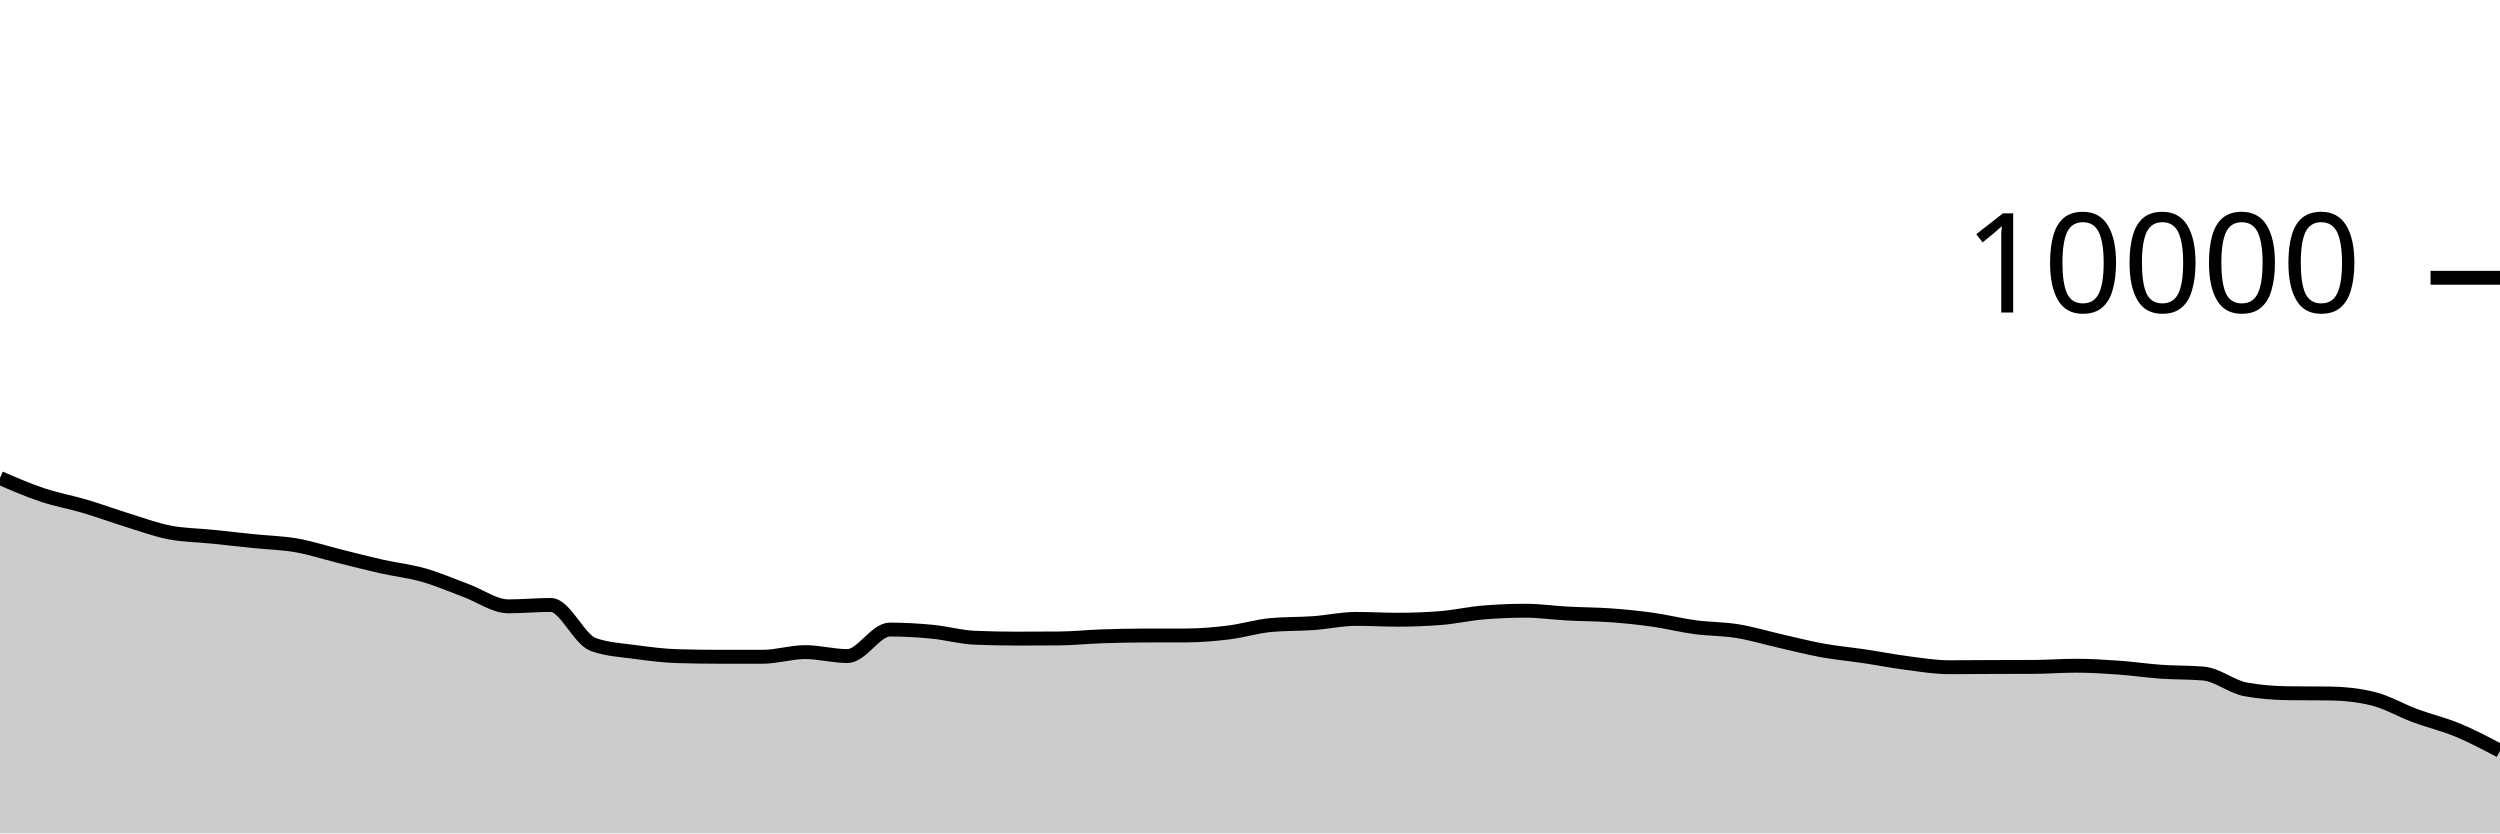
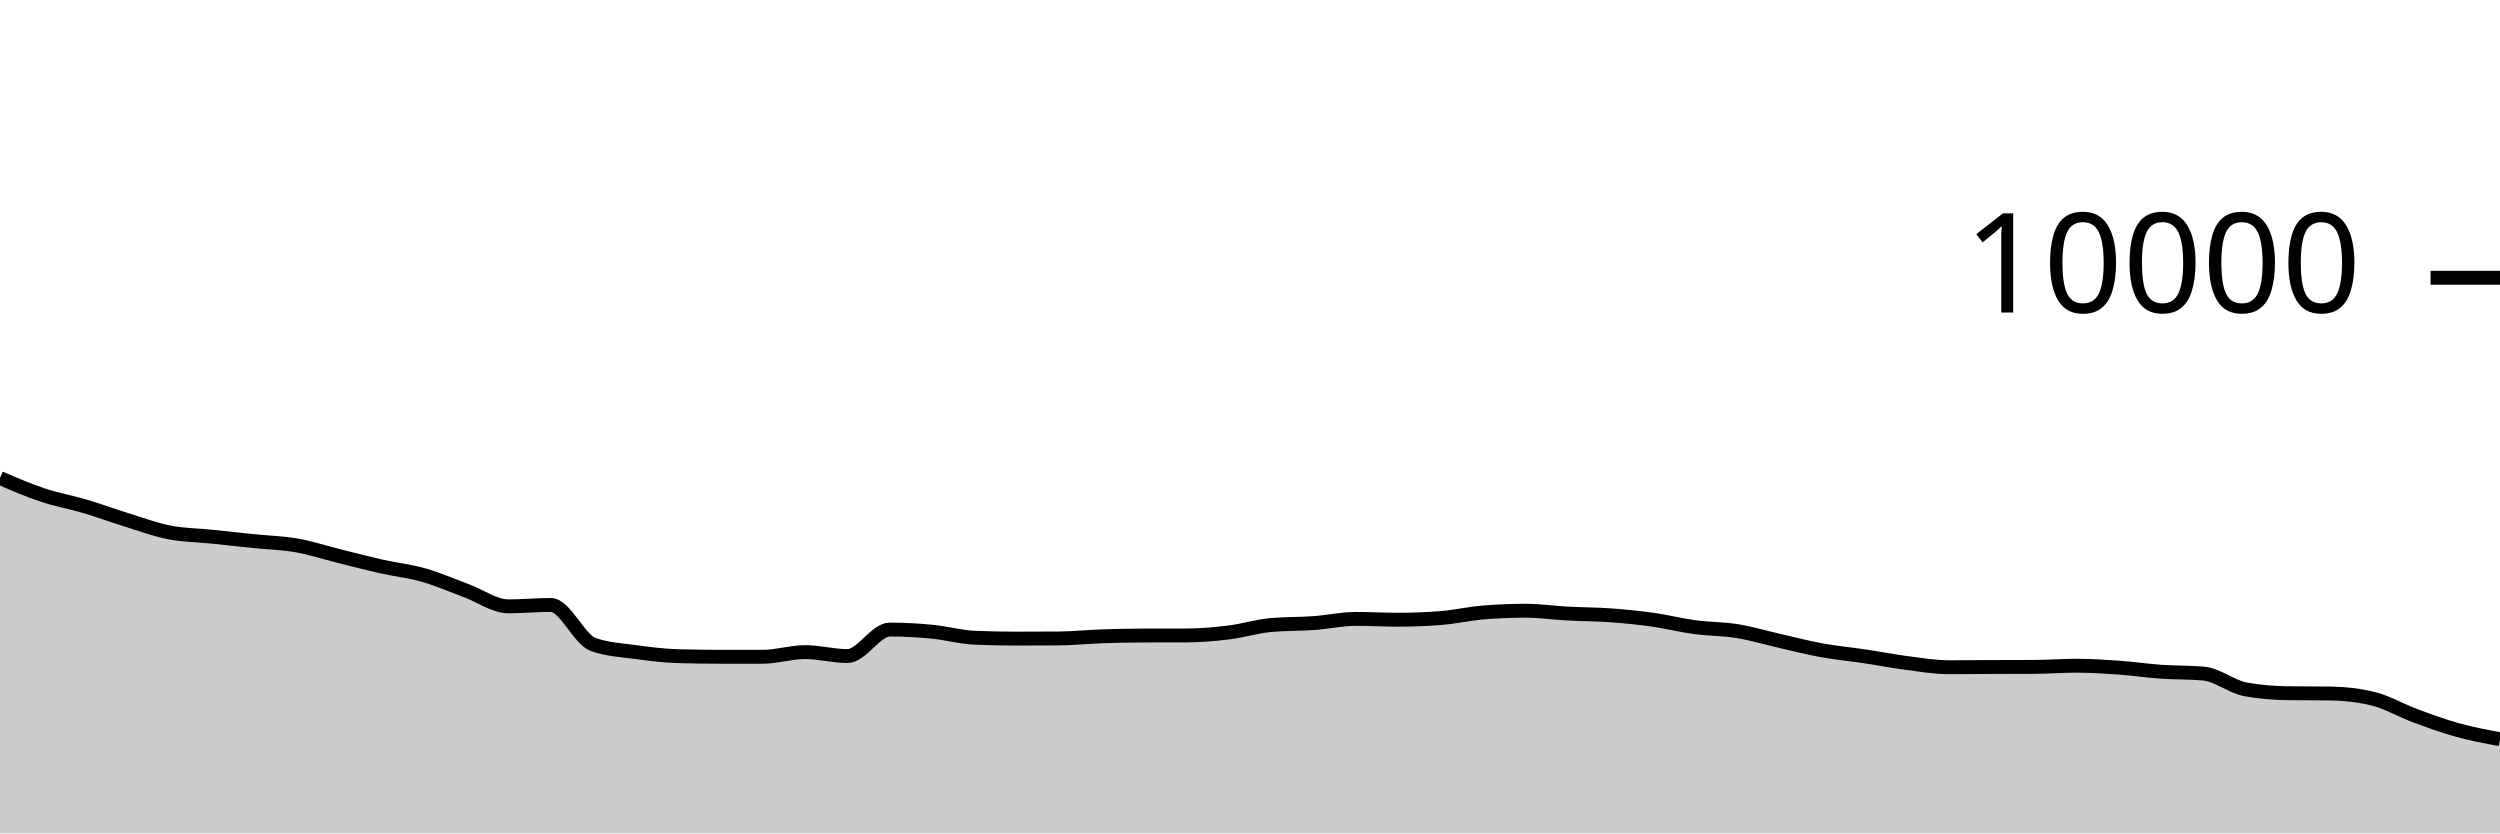
<svg xmlns="http://www.w3.org/2000/svg" viewBox="0 0 180 60">
  <g transform="translate(0,20)">
-     <path class="area" fill="rgba(0, 0, 0, 0.2)" d="M0,14.416C1.017,14.856,2.034,15.297,3.051,15.636C4.068,15.975,5.085,16.151,6.102,16.452C7.119,16.753,8.136,17.13,9.153,17.444C10.169,17.758,11.186,18.137,12.203,18.336C13.22,18.535,14.237,18.535,15.254,18.64C16.271,18.745,17.288,18.859,18.305,18.964C19.322,19.069,20.339,19.089,21.356,19.268C22.373,19.447,23.39,19.783,24.407,20.036C25.424,20.289,26.441,20.555,27.458,20.784C28.475,21.013,29.492,21.119,30.508,21.408C31.525,21.697,32.542,22.145,33.559,22.52C34.576,22.895,35.593,23.656,36.61,23.656C37.627,23.656,38.644,23.556,39.661,23.556C40.678,23.556,41.695,26.041,42.712,26.404C43.729,26.767,44.746,26.808,45.763,26.948C46.78,27.088,47.797,27.215,48.814,27.244C49.831,27.273,50.847,27.288,51.864,27.288C52.881,27.288,53.898,27.288,54.915,27.288C55.932,27.288,56.949,26.952,57.966,26.952C58.983,26.952,60,27.236,61.017,27.236C62.034,27.236,63.051,25.328,64.068,25.328C65.085,25.328,66.102,25.386,67.119,25.484C68.136,25.582,69.153,25.873,70.169,25.916C71.186,25.959,72.203,25.98,73.22,25.98C74.237,25.98,75.254,25.976,76.271,25.968C77.288,25.96,78.305,25.851,79.322,25.816C80.339,25.781,81.356,25.759,82.373,25.756C83.39,25.753,84.407,25.755,85.424,25.752C86.441,25.749,87.458,25.661,88.475,25.536C89.492,25.411,90.508,25.091,91.525,25C92.542,24.909,93.559,24.937,94.576,24.864C95.593,24.791,96.61,24.56,97.627,24.56C98.644,24.56,99.661,24.62,100.678,24.62C101.695,24.62,102.712,24.58,103.729,24.5C104.746,24.42,105.763,24.185,106.78,24.1C107.797,24.015,108.814,23.972,109.831,23.972C110.847,23.972,111.864,24.121,112.881,24.176C113.898,24.231,114.915,24.227,115.932,24.3C116.949,24.373,117.966,24.473,118.983,24.616C120,24.759,121.017,25.019,122.034,25.156C123.051,25.293,124.068,25.275,125.085,25.44C126.102,25.605,127.119,25.913,128.136,26.144C129.153,26.375,130.169,26.639,131.186,26.824C132.203,27.009,133.22,27.1,134.237,27.252C135.254,27.404,136.271,27.605,137.288,27.736C138.305,27.867,139.322,28.04,140.339,28.04C141.356,28.04,142.373,28.028,143.39,28.024C144.407,28.02,145.424,28.021,146.441,28.016C147.458,28.011,148.475,27.932,149.492,27.932C150.508,27.932,151.525,27.996,152.542,28.068C153.559,28.14,154.576,28.293,155.593,28.364C156.61,28.435,157.627,28.408,158.644,28.496C159.661,28.584,160.678,29.452,161.695,29.636C162.712,29.82,163.729,29.899,164.746,29.912C165.763,29.925,166.78,29.919,167.797,29.932C168.814,29.945,169.831,30.056,170.847,30.304C171.864,30.552,172.881,31.155,173.898,31.532C174.915,31.909,175.932,32.143,176.949,32.564C177.966,32.985,178.983,33.523,180,34.06L180,40C178.983,40,177.966,40,176.949,40C175.932,40,174.915,40,173.898,40C172.881,40,171.864,40,170.847,40C169.831,40,168.814,40,167.797,40C166.78,40,165.763,40,164.746,40C163.729,40,162.712,40,161.695,40C160.678,40,159.661,40,158.644,40C157.627,40,156.61,40,155.593,40C154.576,40,153.559,40,152.542,40C151.525,40,150.508,40,149.492,40C148.475,40,147.458,40,146.441,40C145.424,40,144.407,40,143.39,40C142.373,40,141.356,40,140.339,40C139.322,40,138.305,40,137.288,40C136.271,40,135.254,40,134.237,40C133.22,40,132.203,40,131.186,40C130.169,40,129.153,40,128.136,40C127.119,40,126.102,40,125.085,40C124.068,40,123.051,40,122.034,40C121.017,40,120,40,118.983,40C117.966,40,116.949,40,115.932,40C114.915,40,113.898,40,112.881,40C111.864,40,110.847,40,109.831,40C108.814,40,107.797,40,106.78,40C105.763,40,104.746,40,103.729,40C102.712,40,101.695,40,100.678,40C99.661,40,98.644,40,97.627,40C96.61,40,95.593,40,94.576,40C93.559,40,92.542,40,91.525,40C90.508,40,89.492,40,88.475,40C87.458,40,86.441,40,85.424,40C84.407,40,83.39,40,82.373,40C81.356,40,80.339,40,79.322,40C78.305,40,77.288,40,76.271,40C75.254,40,74.237,40,73.22,40C72.203,40,71.186,40,70.169,40C69.153,40,68.136,40,67.119,40C66.102,40,65.085,40,64.068,40C63.051,40,62.034,40,61.017,40C60,40,58.983,40,57.966,40C56.949,40,55.932,40,54.915,40C53.898,40,52.881,40,51.864,40C50.847,40,49.831,40,48.814,40C47.797,40,46.78,40,45.763,40C44.746,40,43.729,40,42.712,40C41.695,40,40.678,40,39.661,40C38.644,40,37.627,40,36.61,40C35.593,40,34.576,40,33.559,40C32.542,40,31.525,40,30.508,40C29.492,40,28.475,40,27.458,40C26.441,40,25.424,40,24.407,40C23.39,40,22.373,40,21.356,40C20.339,40,19.322,40,18.305,40C17.288,40,16.271,40,15.254,40C14.237,40,13.22,40,12.203,40C11.186,40,10.169,40,9.153,40C8.136,40,7.119,40,6.102,40C5.085,40,4.068,40,3.051,40C2.034,40,1.017,40,0,40Z" />
-     <path class="line" stroke="black" fill="none" d="M0,14.416C1.017,14.856,2.034,15.297,3.051,15.636C4.068,15.975,5.085,16.151,6.102,16.452C7.119,16.753,8.136,17.13,9.153,17.444C10.169,17.758,11.186,18.137,12.203,18.336C13.22,18.535,14.237,18.535,15.254,18.64C16.271,18.745,17.288,18.859,18.305,18.964C19.322,19.069,20.339,19.089,21.356,19.268C22.373,19.447,23.39,19.783,24.407,20.036C25.424,20.289,26.441,20.555,27.458,20.784C28.475,21.013,29.492,21.119,30.508,21.408C31.525,21.697,32.542,22.145,33.559,22.52C34.576,22.895,35.593,23.656,36.61,23.656C37.627,23.656,38.644,23.556,39.661,23.556C40.678,23.556,41.695,26.041,42.712,26.404C43.729,26.767,44.746,26.808,45.763,26.948C46.78,27.088,47.797,27.215,48.814,27.244C49.831,27.273,50.847,27.288,51.864,27.288C52.881,27.288,53.898,27.288,54.915,27.288C55.932,27.288,56.949,26.952,57.966,26.952C58.983,26.952,60,27.236,61.017,27.236C62.034,27.236,63.051,25.328,64.068,25.328C65.085,25.328,66.102,25.386,67.119,25.484C68.136,25.582,69.153,25.873,70.169,25.916C71.186,25.959,72.203,25.98,73.22,25.98C74.237,25.98,75.254,25.976,76.271,25.968C77.288,25.96,78.305,25.851,79.322,25.816C80.339,25.781,81.356,25.759,82.373,25.756C83.39,25.753,84.407,25.755,85.424,25.752C86.441,25.749,87.458,25.661,88.475,25.536C89.492,25.411,90.508,25.091,91.525,25C92.542,24.909,93.559,24.937,94.576,24.864C95.593,24.791,96.61,24.56,97.627,24.56C98.644,24.56,99.661,24.62,100.678,24.62C101.695,24.62,102.712,24.58,103.729,24.5C104.746,24.42,105.763,24.185,106.78,24.1C107.797,24.015,108.814,23.972,109.831,23.972C110.847,23.972,111.864,24.121,112.881,24.176C113.898,24.231,114.915,24.227,115.932,24.3C116.949,24.373,117.966,24.473,118.983,24.616C120,24.759,121.017,25.019,122.034,25.156C123.051,25.293,124.068,25.275,125.085,25.44C126.102,25.605,127.119,25.913,128.136,26.144C129.153,26.375,130.169,26.639,131.186,26.824C132.203,27.009,133.22,27.1,134.237,27.252C135.254,27.404,136.271,27.605,137.288,27.736C138.305,27.867,139.322,28.04,140.339,28.04C141.356,28.04,142.373,28.028,143.39,28.024C144.407,28.02,145.424,28.021,146.441,28.016C147.458,28.011,148.475,27.932,149.492,27.932C150.508,27.932,151.525,27.996,152.542,28.068C153.559,28.14,154.576,28.293,155.593,28.364C156.61,28.435,157.627,28.408,158.644,28.496C159.661,28.584,160.678,29.452,161.695,29.636C162.712,29.82,163.729,29.899,164.746,29.912C165.763,29.925,166.78,29.919,167.797,29.932C168.814,29.945,169.831,30.056,170.847,30.304C171.864,30.552,172.881,31.155,173.898,31.532C174.915,31.909,175.932,32.143,176.949,32.564C177.966,32.985,178.983,33.523,180,34.06" />
+     <path class="area" fill="rgba(0, 0, 0, 0.2)" d="M0,14.416C1.017,14.856,2.034,15.297,3.051,15.636C4.068,15.975,5.085,16.151,6.102,16.452C7.119,16.753,8.136,17.13,9.153,17.444C10.169,17.758,11.186,18.137,12.203,18.336C13.22,18.535,14.237,18.535,15.254,18.64C16.271,18.745,17.288,18.859,18.305,18.964C19.322,19.069,20.339,19.089,21.356,19.268C22.373,19.447,23.39,19.783,24.407,20.036C25.424,20.289,26.441,20.555,27.458,20.784C28.475,21.013,29.492,21.119,30.508,21.408C31.525,21.697,32.542,22.145,33.559,22.52C34.576,22.895,35.593,23.656,36.61,23.656C37.627,23.656,38.644,23.556,39.661,23.556C40.678,23.556,41.695,26.041,42.712,26.404C43.729,26.767,44.746,26.808,45.763,26.948C46.78,27.088,47.797,27.215,48.814,27.244C49.831,27.273,50.847,27.288,51.864,27.288C52.881,27.288,53.898,27.288,54.915,27.288C55.932,27.288,56.949,26.952,57.966,26.952C58.983,26.952,60,27.236,61.017,27.236C62.034,27.236,63.051,25.328,64.068,25.328C65.085,25.328,66.102,25.386,67.119,25.484C68.136,25.582,69.153,25.873,70.169,25.916C71.186,25.959,72.203,25.98,73.22,25.98C74.237,25.98,75.254,25.976,76.271,25.968C77.288,25.96,78.305,25.851,79.322,25.816C80.339,25.781,81.356,25.759,82.373,25.756C83.39,25.753,84.407,25.755,85.424,25.752C86.441,25.749,87.458,25.661,88.475,25.536C89.492,25.411,90.508,25.091,91.525,25C92.542,24.909,93.559,24.937,94.576,24.864C95.593,24.791,96.61,24.56,97.627,24.56C98.644,24.56,99.661,24.62,100.678,24.62C101.695,24.62,102.712,24.58,103.729,24.5C104.746,24.42,105.763,24.185,106.78,24.1C107.797,24.015,108.814,23.972,109.831,23.972C110.847,23.972,111.864,24.121,112.881,24.176C113.898,24.231,114.915,24.227,115.932,24.3C116.949,24.373,117.966,24.473,118.983,24.616C120,24.759,121.017,25.019,122.034,25.156C123.051,25.293,124.068,25.275,125.085,25.44C126.102,25.605,127.119,25.913,128.136,26.144C129.153,26.375,130.169,26.639,131.186,26.824C132.203,27.009,133.22,27.1,134.237,27.252C135.254,27.404,136.271,27.605,137.288,27.736C138.305,27.867,139.322,28.04,140.339,28.04C141.356,28.04,142.373,28.028,143.39,28.024C144.407,28.02,145.424,28.021,146.441,28.016C147.458,28.011,148.475,27.932,149.492,27.932C150.508,27.932,151.525,27.996,152.542,28.068C153.559,28.14,154.576,28.293,155.593,28.364C156.61,28.435,157.627,28.408,158.644,28.496C159.661,28.584,160.678,29.452,161.695,29.636C162.712,29.82,163.729,29.899,164.746,29.912C165.763,29.925,166.78,29.919,167.797,29.932C168.814,29.945,169.831,30.056,170.847,30.304C171.864,30.552,172.881,31.155,173.898,31.532C174.915,31.909,175.932,32.282,176.949,32.564C177.966,32.846,178.983,33.035,180,33.224L180,40C178.983,40,177.966,40,176.949,40C175.932,40,174.915,40,173.898,40C172.881,40,171.864,40,170.847,40C169.831,40,168.814,40,167.797,40C166.78,40,165.763,40,164.746,40C163.729,40,162.712,40,161.695,40C160.678,40,159.661,40,158.644,40C157.627,40,156.61,40,155.593,40C154.576,40,153.559,40,152.542,40C151.525,40,150.508,40,149.492,40C148.475,40,147.458,40,146.441,40C145.424,40,144.407,40,143.39,40C142.373,40,141.356,40,140.339,40C139.322,40,138.305,40,137.288,40C136.271,40,135.254,40,134.237,40C133.22,40,132.203,40,131.186,40C130.169,40,129.153,40,128.136,40C127.119,40,126.102,40,125.085,40C124.068,40,123.051,40,122.034,40C121.017,40,120,40,118.983,40C117.966,40,116.949,40,115.932,40C114.915,40,113.898,40,112.881,40C111.864,40,110.847,40,109.831,40C108.814,40,107.797,40,106.78,40C105.763,40,104.746,40,103.729,40C102.712,40,101.695,40,100.678,40C99.661,40,98.644,40,97.627,40C96.61,40,95.593,40,94.576,40C93.559,40,92.542,40,91.525,40C90.508,40,89.492,40,88.475,40C87.458,40,86.441,40,85.424,40C84.407,40,83.39,40,82.373,40C81.356,40,80.339,40,79.322,40C78.305,40,77.288,40,76.271,40C75.254,40,74.237,40,73.22,40C72.203,40,71.186,40,70.169,40C69.153,40,68.136,40,67.119,40C66.102,40,65.085,40,64.068,40C63.051,40,62.034,40,61.017,40C60,40,58.983,40,57.966,40C56.949,40,55.932,40,54.915,40C53.898,40,52.881,40,51.864,40C50.847,40,49.831,40,48.814,40C47.797,40,46.78,40,45.763,40C44.746,40,43.729,40,42.712,40C41.695,40,40.678,40,39.661,40C38.644,40,37.627,40,36.61,40C35.593,40,34.576,40,33.559,40C32.542,40,31.525,40,30.508,40C29.492,40,28.475,40,27.458,40C26.441,40,25.424,40,24.407,40C23.39,40,22.373,40,21.356,40C20.339,40,19.322,40,18.305,40C17.288,40,16.271,40,15.254,40C14.237,40,13.22,40,12.203,40C11.186,40,10.169,40,9.153,40C8.136,40,7.119,40,6.102,40C5.085,40,4.068,40,3.051,40C2.034,40,1.017,40,0,40Z" />
+     <path class="line" stroke="black" fill="none" d="M0,14.416C1.017,14.856,2.034,15.297,3.051,15.636C4.068,15.975,5.085,16.151,6.102,16.452C7.119,16.753,8.136,17.13,9.153,17.444C10.169,17.758,11.186,18.137,12.203,18.336C13.22,18.535,14.237,18.535,15.254,18.64C16.271,18.745,17.288,18.859,18.305,18.964C19.322,19.069,20.339,19.089,21.356,19.268C22.373,19.447,23.39,19.783,24.407,20.036C25.424,20.289,26.441,20.555,27.458,20.784C28.475,21.013,29.492,21.119,30.508,21.408C31.525,21.697,32.542,22.145,33.559,22.52C34.576,22.895,35.593,23.656,36.61,23.656C37.627,23.656,38.644,23.556,39.661,23.556C40.678,23.556,41.695,26.041,42.712,26.404C43.729,26.767,44.746,26.808,45.763,26.948C46.78,27.088,47.797,27.215,48.814,27.244C49.831,27.273,50.847,27.288,51.864,27.288C52.881,27.288,53.898,27.288,54.915,27.288C55.932,27.288,56.949,26.952,57.966,26.952C58.983,26.952,60,27.236,61.017,27.236C62.034,27.236,63.051,25.328,64.068,25.328C65.085,25.328,66.102,25.386,67.119,25.484C68.136,25.582,69.153,25.873,70.169,25.916C71.186,25.959,72.203,25.98,73.22,25.98C74.237,25.98,75.254,25.976,76.271,25.968C77.288,25.96,78.305,25.851,79.322,25.816C80.339,25.781,81.356,25.759,82.373,25.756C83.39,25.753,84.407,25.755,85.424,25.752C86.441,25.749,87.458,25.661,88.475,25.536C89.492,25.411,90.508,25.091,91.525,25C92.542,24.909,93.559,24.937,94.576,24.864C95.593,24.791,96.61,24.56,97.627,24.56C98.644,24.56,99.661,24.62,100.678,24.62C101.695,24.62,102.712,24.58,103.729,24.5C104.746,24.42,105.763,24.185,106.78,24.1C107.797,24.015,108.814,23.972,109.831,23.972C110.847,23.972,111.864,24.121,112.881,24.176C113.898,24.231,114.915,24.227,115.932,24.3C116.949,24.373,117.966,24.473,118.983,24.616C120,24.759,121.017,25.019,122.034,25.156C123.051,25.293,124.068,25.275,125.085,25.44C126.102,25.605,127.119,25.913,128.136,26.144C129.153,26.375,130.169,26.639,131.186,26.824C132.203,27.009,133.22,27.1,134.237,27.252C135.254,27.404,136.271,27.605,137.288,27.736C138.305,27.867,139.322,28.04,140.339,28.04C141.356,28.04,142.373,28.028,143.39,28.024C144.407,28.02,145.424,28.021,146.441,28.016C147.458,28.011,148.475,27.932,149.492,27.932C150.508,27.932,151.525,27.996,152.542,28.068C153.559,28.14,154.576,28.293,155.593,28.364C156.61,28.435,157.627,28.408,158.644,28.496C159.661,28.584,160.678,29.452,161.695,29.636C162.712,29.82,163.729,29.899,164.746,29.912C165.763,29.925,166.78,29.919,167.797,29.932C168.814,29.945,169.831,30.056,170.847,30.304C171.864,30.552,172.881,31.155,173.898,31.532C174.915,31.909,175.932,32.282,176.949,32.564C177.966,32.846,178.983,33.035,180,33.224" />
    <path class="axis-ceiling" stroke-width="1" stroke="black" fill="none" d="M175,0L180,0" />
    <text class="axis-ceiling-label" font-family="sans-serif" text-anchor="end" font-size="10px" x="170" y="2.5">10000</text>
  </g>
</svg>
